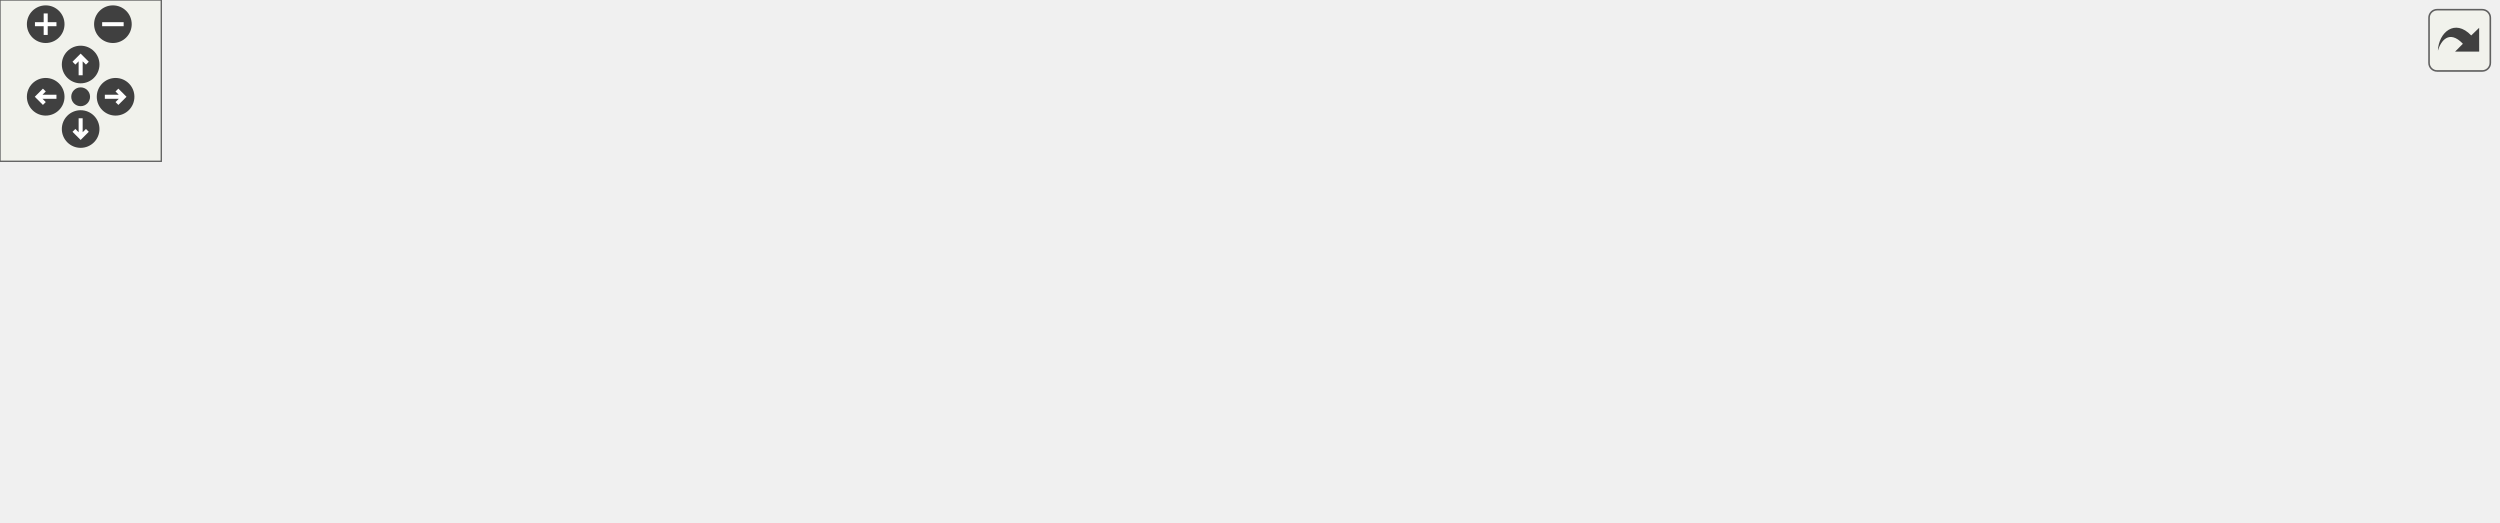
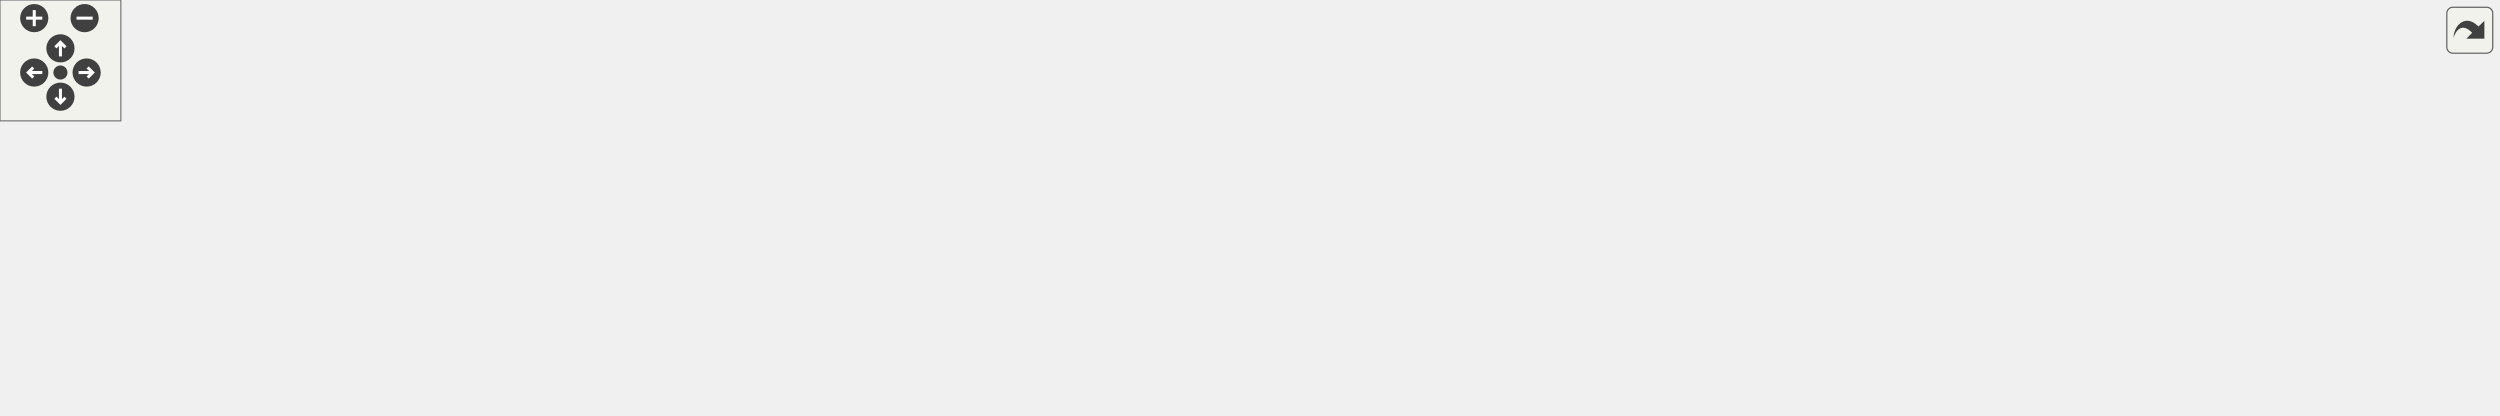
<svg xmlns="http://www.w3.org/2000/svg" xmlns:xlink="http://www.w3.org/1999/xlink" id="main" version="1.1" xml:space="preserve">
  <style type="text/css">
.edge:hover path { stroke: red; }
.edge:hover polygon { stroke: red; fill: red; }
</style>
  <defs>
    <circle id="rim" cx="0" cy="0" r="7" />
    <circle id="rim2" cx="0" cy="0" r="3.5" />
    <g id="zoomPlus">
      <use xlink:href="#rim" fill="#404040">
        <set attributeName="fill" to="#808080" begin="zoomplus.mouseover" end="zoomplus.mouseout" />
      </use>
      <path d="M-4,0h8M0,-4v8" fill="none" stroke="white" stroke-width="1.5" pointer-events="none" />
    </g>
    <g id="zoomMin">
      <use xlink:href="#rim" fill="#404040">
        <set attributeName="fill" to="#808080" begin="zoomminus.mouseover" end="zoomminus.mouseout" />
      </use>
      <path d="M-4,0h8" fill="none" stroke="white" stroke-width="1.5" pointer-events="none" />
    </g>
    <g id="dirArrow">
      <path fill="none" stroke="white" stroke-width="1.5" d="M0,-3.0v7 M-2.5,-0.5L0,-3.0L2.5,-0.5" />
    </g>
    <g id="resetDef">
      <use xlink:href="#rim2" fill="#404040">
        <set attributeName="fill" to="#808080" begin="reset.mouseover" end="reset.mouseout" />
      </use>
    </g>
  </defs>
  <svg id="graph" class="graph">
    <g id="viewport">
      <g id="node1" class="node">
        <g id="a_node1">
          <a xlink:title=" ">
-             <polygon fill="#bfbfbf" stroke="black" points="744,-52 744,-82 929,-82 929,-52 744,-52" />
-             <text text-anchor="start" x="752" y="-70" font-family="Helvetica,sans-Serif" font-size="10.00">wmtk::attribute::Attribute</text>
-             <text text-anchor="middle" x="836.5" y="-59" font-family="Helvetica,sans-Serif" font-size="10.00">Manager::reserve_attributes_to_fit</text>
+             <polygon fill="#bfbfbf" stroke="black" points="1055,-53 1055,-83 1240,-83 1240,-53 1055,-53" />
+             <text text-anchor="start" x="1063" y="-71" font-family="Helvetica,sans-Serif" font-size="10.00">wmtk::attribute::Attribute</text>
+             <text text-anchor="middle" x="1147.5" y="-60" font-family="Helvetica,sans-Serif" font-size="10.00">Manager::reserve_attributes_to_fit</text>
          </a>
        </g>
      </g>
      <g id="node2" class="node">
        <g id="a_node2">
          <a xlink:href="classwmtk_1_1attribute_1_1_attribute_manager.html#a2dde70c10887ef5a2d5f00844e245b71" target="_top" xlink:title=" ">
-             <polygon fill="none" stroke="black" points="567,-52 567,-82 708,-82 708,-52 567,-52" />
-             <text text-anchor="start" x="575" y="-70" font-family="Helvetica,sans-Serif" font-size="10.00">wmtk::attribute::Attribute</text>
-             <text text-anchor="middle" x="637.5" y="-59" font-family="Helvetica,sans-Serif" font-size="10.00">Manager::set_capacities</text>
+             <polygon fill="none" stroke="black" points="878,-53 878,-83 1019,-83 1019,-53 878,-53" />
+             <text text-anchor="start" x="886" y="-71" font-family="Helvetica,sans-Serif" font-size="10.00">wmtk::attribute::Attribute</text>
+             <text text-anchor="middle" x="948.5" y="-60" font-family="Helvetica,sans-Serif" font-size="10.00">Manager::set_capacities</text>
          </a>
        </g>
      </g>
      <g id="edge1" class="edge">
-         <path fill="none" stroke="midnightblue" d="M733.73,-67C725.05,-67 716.4,-67 708.06,-67" />
-         <polygon fill="midnightblue" stroke="midnightblue" points="733.92,-70.5 743.92,-67 733.92,-63.5 733.92,-70.5" />
+         <path fill="none" stroke="midnightblue" d="M1044.73,-68C1036.05,-68 1027.4,-68 1019.06,-68" />
+         <polygon fill="midnightblue" stroke="midnightblue" points="1044.92,-71.5 1054.92,-68 1044.92,-64.5 1044.92,-71.5" />
      </g>
      <g id="node3" class="node">
        <g id="a_node3">
          <a xlink:href="classwmtk_1_1_mesh.html#a05eaf6f3eeb78949f3b95c359cc6df68" target="_top" xlink:title=" ">
-             <polygon fill="none" stroke="black" points="379,-57.5 379,-76.5 531,-76.5 531,-57.5 379,-57.5" />
-             <text text-anchor="middle" x="455" y="-64.5" font-family="Helvetica,sans-Serif" font-size="10.00">wmtk::Mesh::set_capacities</text>
+             <polygon fill="none" stroke="black" points="690,-58.5 690,-77.5 842,-77.5 842,-58.5 690,-58.5" />
+             <text text-anchor="middle" x="766" y="-65.5" font-family="Helvetica,sans-Serif" font-size="10.00">wmtk::Mesh::set_capacities</text>
          </a>
        </g>
      </g>
      <g id="edge2" class="edge">
-         <path fill="none" stroke="midnightblue" d="M556.71,-67C548.22,-67 539.62,-67 531.19,-67" />
-         <polygon fill="midnightblue" stroke="midnightblue" points="556.97,-70.5 566.97,-67 556.97,-63.5 556.97,-70.5" />
+         <path fill="none" stroke="midnightblue" d="M867.71,-68C859.22,-68 850.62,-68 842.19,-68" />
+         <polygon fill="midnightblue" stroke="midnightblue" points="867.97,-71.5 877.97,-68 867.97,-64.5 867.97,-71.5" />
      </g>
      <g id="node4" class="node">
        <g id="a_node4">
          <a xlink:href="classwmtk_1_1_edge_mesh.html#abb11a77971448cf4bc93efe610e80bb5" target="_top" xlink:title=" ">
-             <polygon fill="none" stroke="black" points="194,-114.5 194,-133.5 343,-133.5 343,-114.5 194,-114.5" />
-             <text text-anchor="middle" x="268.5" y="-121.5" font-family="Helvetica,sans-Serif" font-size="10.00">wmtk::EdgeMesh::initialize</text>
+             <polygon fill="none" stroke="black" points="505,-118.5 505,-137.5 654,-137.5 654,-118.5 505,-118.5" />
+             <text text-anchor="middle" x="579.5" y="-125.5" font-family="Helvetica,sans-Serif" font-size="10.00">wmtk::EdgeMesh::initialize</text>
          </a>
        </g>
      </g>
      <g id="edge3" class="edge">
-         <path fill="none" stroke="midnightblue" d="M418.27,-80.01C396.62,-87.7 368.38,-97.39 343,-105 331.89,-108.33 319.73,-111.62 308.56,-114.5" />
-         <polygon fill="midnightblue" stroke="midnightblue" points="419.48,-83.3 427.72,-76.64 417.13,-76.71 419.48,-83.3" />
+         <path fill="none" stroke="midnightblue" d="M731.5,-81.38C709.63,-89.86 680.35,-100.75 654,-109 643.18,-112.39 631.34,-115.64 620.38,-118.47" />
+         <polygon fill="midnightblue" stroke="midnightblue" points="732.95,-84.57 740.99,-77.67 730.4,-78.05 732.95,-84.57" />
      </g>
      <g id="node5" class="node">
        <g id="a_node5">
          <a xlink:href="classwmtk_1_1_tri_mesh.html#a813ae302287fb113bae39b8ec0ee3937" target="_top" xlink:title=" ">
-             <polygon fill="none" stroke="black" points="200.5,-76.5 200.5,-95.5 336.5,-95.5 336.5,-76.5 200.5,-76.5" />
-             <text text-anchor="middle" x="268.5" y="-83.5" font-family="Helvetica,sans-Serif" font-size="10.00">wmtk::TriMesh::initialize</text>
+             <polygon fill="none" stroke="black" points="511.5,-80.5 511.5,-99.5 647.5,-99.5 647.5,-80.5 511.5,-80.5" />
+             <text text-anchor="middle" x="579.5" y="-87.5" font-family="Helvetica,sans-Serif" font-size="10.00">wmtk::TriMesh::initialize</text>
          </a>
        </g>
      </g>
      <g id="edge4" class="edge">
-         <path fill="none" stroke="midnightblue" d="M368.73,-75.78C358.01,-76.89 347.16,-78 336.76,-79.07" />
-         <polygon fill="midnightblue" stroke="midnightblue" points="369.37,-79.23 378.96,-74.73 368.65,-72.27 369.37,-79.23" />
-       </g>
-       <g id="node7" class="node">
-         <g id="a_node7">
+         <path fill="none" stroke="midnightblue" d="M679.73,-78.17C669.01,-79.45 658.16,-80.74 647.76,-81.98" />
+         <polygon fill="midnightblue" stroke="midnightblue" points="680.44,-81.61 689.96,-76.95 679.61,-74.66 680.44,-81.61" />
+       </g>
+       <g id="node11" class="node">
+         <g id="a_node11">
          <a xlink:href="classwmtk_1_1_tet_mesh.html#ab8b4b3182fb3778fa8da52ea4fa156b6" target="_top" xlink:title=" ">
-             <polygon fill="none" stroke="black" points="199,-38.5 199,-57.5 338,-57.5 338,-38.5 199,-38.5" />
-             <text text-anchor="middle" x="268.5" y="-45.5" font-family="Helvetica,sans-Serif" font-size="10.00">wmtk::TetMesh::initialize</text>
-           </a>
-         </g>
-       </g>
-       <g id="edge6" class="edge">
-         <path fill="none" stroke="midnightblue" d="M368.78,-58.22C358.54,-57.17 348.19,-56.1 338.23,-55.08" />
-         <polygon fill="midnightblue" stroke="midnightblue" points="368.65,-61.73 378.96,-59.27 369.37,-54.77 368.65,-61.73" />
-       </g>
-       <g id="node9" class="node">
-         <g id="a_node9">
+             <polygon fill="none" stroke="black" points="510,-39.5 510,-58.5 649,-58.5 649,-39.5 510,-39.5" />
+             <text text-anchor="middle" x="579.5" y="-46.5" font-family="Helvetica,sans-Serif" font-size="10.00">wmtk::TetMesh::initialize</text>
+           </a>
+         </g>
+       </g>
+       <g id="edge10" class="edge">
+         <path fill="none" stroke="midnightblue" d="M679.78,-59.22C669.54,-58.17 659.19,-57.1 649.23,-56.08" />
+         <polygon fill="midnightblue" stroke="midnightblue" points="679.65,-62.73 689.96,-60.27 680.37,-55.77 679.65,-62.73" />
+       </g>
+       <g id="node13" class="node">
+         <g id="a_node13">
          <a xlink:href="classwmtk_1_1_point_mesh.html#af2a8d977bbf881485efb9843f5348918" target="_top" xlink:title=" ">
-             <polygon fill="none" stroke="black" points="194,-0.5 194,-19.5 343,-19.5 343,-0.5 194,-0.5" />
-             <text text-anchor="middle" x="268.5" y="-7.5" font-family="Helvetica,sans-Serif" font-size="10.00">wmtk::PointMesh::initialize</text>
-           </a>
-         </g>
-       </g>
-       <g id="edge8" class="edge">
-         <path fill="none" stroke="midnightblue" d="M418.27,-53.99C396.62,-46.3 368.38,-36.61 343,-29 331.89,-25.67 319.73,-22.38 308.56,-19.5" />
-         <polygon fill="midnightblue" stroke="midnightblue" points="417.13,-57.29 427.72,-57.36 419.48,-50.7 417.13,-57.29" />
+             <polygon fill="none" stroke="black" points="505,-1.5 505,-20.5 654,-20.5 654,-1.5 505,-1.5" />
+             <text text-anchor="middle" x="579.5" y="-8.5" font-family="Helvetica,sans-Serif" font-size="10.00">wmtk::PointMesh::initialize</text>
+           </a>
+         </g>
+       </g>
+       <g id="edge12" class="edge">
+         <path fill="none" stroke="midnightblue" d="M729.27,-54.99C707.62,-47.3 679.38,-37.61 654,-30 642.89,-26.67 630.73,-23.38 619.56,-20.5" />
+         <polygon fill="midnightblue" stroke="midnightblue" points="728.13,-58.29 738.72,-58.36 730.48,-51.7 728.13,-58.29" />
      </g>
      <g id="node6" class="node">
        <g id="a_node6">
          <a xlink:href="classwmtk_1_1_tri_mesh.html#aecb18c9452e58741b01d335ea8339e52" target="_top" xlink:title=" ">
-             <polygon fill="none" stroke="black" points="11,-76.5 11,-95.5 147,-95.5 147,-76.5 11,-76.5" />
-             <text text-anchor="middle" x="79" y="-83.5" font-family="Helvetica,sans-Serif" font-size="10.00">wmtk::TriMesh::initialize</text>
+             <polygon fill="none" stroke="black" points="322,-126.5 322,-145.5 458,-145.5 458,-126.5 322,-126.5" />
+             <text text-anchor="middle" x="390" y="-133.5" font-family="Helvetica,sans-Serif" font-size="10.00">wmtk::TriMesh::initialize</text>
          </a>
        </g>
      </g>
      <g id="edge5" class="edge">
-         <path fill="none" stroke="midnightblue" d="M190.05,-86C175.76,-86 160.95,-86 147.01,-86" />
-         <polygon fill="midnightblue" stroke="midnightblue" points="190.34,-89.5 200.34,-86 190.34,-82.5 190.34,-89.5" />
+         <path fill="none" stroke="midnightblue" d="M530.05,-101.98C511.02,-106.67 488.99,-112.1 469,-117 456.41,-120.09 442.67,-123.44 430.29,-126.45" />
+         <polygon fill="midnightblue" stroke="midnightblue" points="531.12,-105.32 539.99,-99.52 529.45,-98.52 531.12,-105.32" />
+       </g>
+       <g id="node7" class="node">
+         <g id="a_node7">
+           <a xlink:href="namespacewmtk_1_1components_1_1internal_1_1procedural.html#a9f9c7ba8540630226be69470ae8ed872" target="_top" xlink:title=" ">
+             <polygon fill="none" stroke="black" points="313,-77 313,-107 467,-107 467,-77 313,-77" />
+             <text text-anchor="start" x="321" y="-95" font-family="Helvetica,sans-Serif" font-size="10.00">wmtk::components::internal</text>
+             <text text-anchor="middle" x="390" y="-84" font-family="Helvetica,sans-Serif" font-size="10.00">::procedural::make_mesh</text>
+           </a>
+         </g>
+       </g>
+       <g id="edge6" class="edge">
+         <path fill="none" stroke="midnightblue" d="M501.16,-90.82C489.96,-90.94 478.43,-91.07 467.25,-91.19" />
+         <polygon fill="midnightblue" stroke="midnightblue" points="501.38,-94.32 511.34,-90.72 501.3,-87.32 501.38,-94.32" />
      </g>
      <g id="node8" class="node">
        <g id="a_node8">
-           <a xlink:href="classwmtk_1_1_tet_mesh.html#a25ff78f32516c14f745a2860477f7114" target="_top" xlink:title=" ">
-             <polygon fill="none" stroke="black" points="9.5,-38.5 9.5,-57.5 148.5,-57.5 148.5,-38.5 9.5,-38.5" />
-             <text text-anchor="middle" x="79" y="-45.5" font-family="Helvetica,sans-Serif" font-size="10.00">wmtk::TetMesh::initialize</text>
+           <a xlink:href="namespacewmtk_1_1components_1_1internal_1_1procedural.html#afc38ded3a4052aa252280a0a73ee9e69" target="_top" xlink:title=" ">
+             <polygon fill="none" stroke="black" points="114,-99 114,-129 268,-129 268,-99 114,-99" />
+             <text text-anchor="start" x="122" y="-117" font-family="Helvetica,sans-Serif" font-size="10.00">wmtk::components::internal</text>
+             <text text-anchor="middle" x="191" y="-106" font-family="Helvetica,sans-Serif" font-size="10.00">::procedural::make_mesh</text>
          </a>
        </g>
      </g>
      <g id="edge7" class="edge">
-         <path fill="none" stroke="midnightblue" d="M188.69,-48C175.42,-48 161.74,-48 148.75,-48" />
-         <polygon fill="midnightblue" stroke="midnightblue" points="188.75,-51.5 198.75,-48 188.75,-44.5 188.75,-51.5" />
+         <path fill="none" stroke="midnightblue" d="M302.81,-101.63C291.32,-102.91 279.6,-104.22 268.29,-105.48" />
+         <polygon fill="midnightblue" stroke="midnightblue" points="303.28,-105.09 312.83,-100.51 302.51,-98.14 303.28,-105.09" />
+       </g>
+       <g id="node9" class="node">
+         <g id="a_node9">
+           <a xlink:href="namespacewmtk_1_1components.html#a59bbaed7b26fb80218677ddfc1a94960" target="_top" xlink:title=" ">
+             <polygon fill="none" stroke="black" points="107,-60.5 107,-79.5 275,-79.5 275,-60.5 107,-60.5" />
+             <text text-anchor="middle" x="191" y="-67.5" font-family="Helvetica,sans-Serif" font-size="10.00">wmtk::components::procedural</text>
+           </a>
+         </g>
+       </g>
+       <g id="edge8" class="edge">
+         <path fill="none" stroke="midnightblue" d="M302.62,-82.35C293.5,-81.33 284.24,-80.3 275.16,-79.29" />
+         <polygon fill="midnightblue" stroke="midnightblue" points="302.51,-85.86 312.83,-83.49 303.28,-78.91 302.51,-85.86" />
      </g>
      <g id="node10" class="node">
        <g id="a_node10">
+           <a xlink:href="test__component__procedural_8cpp.html#a45741821c2febf4c7e15273819d1a25a" target="_top" xlink:title=" ">
+             <polygon fill="none" stroke="black" points="0,-60.5 0,-79.5 71,-79.5 71,-60.5 0,-60.5" />
+             <text text-anchor="middle" x="35.5" y="-67.5" font-family="Helvetica,sans-Serif" font-size="10.00">TEST_CASE</text>
+           </a>
+         </g>
+       </g>
+       <g id="edge9" class="edge">
+         <path fill="none" stroke="midnightblue" d="M96.72,-70C87.75,-70 79.1,-70 71.28,-70" />
+         <polygon fill="midnightblue" stroke="midnightblue" points="96.96,-73.5 106.96,-70 96.96,-66.5 96.96,-73.5" />
+       </g>
+       <g id="node12" class="node">
+         <g id="a_node12">
+           <a xlink:href="classwmtk_1_1_tet_mesh.html#a25ff78f32516c14f745a2860477f7114" target="_top" xlink:title=" ">
+             <polygon fill="none" stroke="black" points="320.5,-38.5 320.5,-57.5 459.5,-57.5 459.5,-38.5 320.5,-38.5" />
+             <text text-anchor="middle" x="390" y="-45.5" font-family="Helvetica,sans-Serif" font-size="10.00">wmtk::TetMesh::initialize</text>
+           </a>
+         </g>
+       </g>
+       <g id="edge11" class="edge">
+         <path fill="none" stroke="midnightblue" d="M499.69,-48.58C486.42,-48.51 472.74,-48.44 459.75,-48.37" />
+         <polygon fill="midnightblue" stroke="midnightblue" points="499.73,-52.08 509.75,-48.63 499.77,-45.08 499.73,-52.08" />
+       </g>
+       <g id="node14" class="node">
+         <g id="a_node14">
          <a xlink:href="classwmtk_1_1_point_mesh.html#a9323586140fbd128b9d52c3d6a6ccae8" target="_top" xlink:title=" ">
-             <polygon fill="none" stroke="black" points="0,-0.5 0,-19.5 158,-19.5 158,-0.5 0,-0.5" />
-             <text text-anchor="middle" x="79" y="-7.5" font-family="Helvetica,sans-Serif" font-size="10.00">wmtk::PointMesh::PointMesh</text>
-           </a>
-         </g>
-       </g>
-       <g id="edge9" class="edge">
-         <path fill="none" stroke="midnightblue" d="M183.7,-10C175.25,-10 166.69,-10 158.3,-10" />
-         <polygon fill="midnightblue" stroke="midnightblue" points="183.93,-13.5 193.93,-10 183.93,-6.5 183.93,-13.5" />
+             <polygon fill="none" stroke="black" points="311,-0.5 311,-19.5 469,-19.5 469,-0.5 311,-0.5" />
+             <text text-anchor="middle" x="390" y="-7.5" font-family="Helvetica,sans-Serif" font-size="10.00">wmtk::PointMesh::PointMesh</text>
+           </a>
+         </g>
+       </g>
+       <g id="edge13" class="edge">
+         <path fill="none" stroke="midnightblue" d="M494.7,-10.55C486.25,-10.51 477.69,-10.46 469.3,-10.42" />
+         <polygon fill="midnightblue" stroke="midnightblue" points="494.91,-14.05 504.93,-10.61 494.95,-7.05 494.91,-14.05" />
      </g>
    </g>
  </svg>
  <g id="navigator" transform="translate(0 0)" fill="#404254">
    <rect fill="#f2f5e9" fill-opacity="0.5" stroke="#606060" stroke-width=".5" x="0" y="0" width="60" height="60" />
    <use id="zoomplus" xlink:href="#zoomPlus" x="17" y="9" />
    <use id="zoomminus" xlink:href="#zoomMin" x="42" y="9" />
    <use id="reset" xlink:href="#resetDef" x="30" y="36" />
    <g id="arrowUp" xlink:href="#dirArrow" transform="translate(30 24)">
      <use xlink:href="#rim" fill="#404040">
        <set attributeName="fill" to="#808080" begin="arrowUp.mouseover" end="arrowUp.mouseout" />
      </use>
      <path fill="none" stroke="white" stroke-width="1.5" d="M0,-3.0v7 M-2.5,-0.5L0,-3.0L2.5,-0.5" />
    </g>
    <g id="arrowRight" xlink:href="#dirArrow" transform="rotate(90) translate(36 -43)">
      <use xlink:href="#rim" fill="#404040">
        <set attributeName="fill" to="#808080" begin="arrowRight.mouseover" end="arrowRight.mouseout" />
      </use>
      <path fill="none" stroke="white" stroke-width="1.5" d="M0,-3.0v7 M-2.5,-0.5L0,-3.0L2.5,-0.5" />
    </g>
    <g id="arrowDown" xlink:href="#dirArrow" transform="rotate(180) translate(-30 -48)">
      <use xlink:href="#rim" fill="#404040">
        <set attributeName="fill" to="#808080" begin="arrowDown.mouseover" end="arrowDown.mouseout" />
      </use>
      <path fill="none" stroke="white" stroke-width="1.5" d="M0,-3.0v7 M-2.5,-0.5L0,-3.0L2.5,-0.5" />
    </g>
    <g id="arrowLeft" xlink:href="#dirArrow" transform="rotate(270) translate(-36 17)">
      <use xlink:href="#rim" fill="#404040">
        <set attributeName="fill" to="#808080" begin="arrowLeft.mouseover" end="arrowLeft.mouseout" />
      </use>
      <path fill="none" stroke="white" stroke-width="1.5" d="M0,-3.0v7 M-2.5,-0.5L0,-3.0L2.5,-0.5" />
    </g>
  </g>
  <svg viewBox="0 0 15 15" width="100%" height="30px" preserveAspectRatio="xMaxYMin meet">
    <g id="arrow_out" transform="scale(0.3 0.3)">
      <a xlink:href="classwmtk_1_1attribute_1_1_attribute_manager_a4fa415bb426f10d888dd765bf11f3163_icgraph_org.svg" target="_base">
        <rect id="button" ry="5" rx="5" y="6" x="6" height="38" width="38" fill="#f2f5e9" fill-opacity="0.5" stroke="#606060" stroke-width="1.0" />
        <path id="arrow" d="M 11.5,31.437 C 11.94,20.098 22.043,11.323 32.159,21.979 L 37.069,17.246 C 37.069,17.246 37.088,32 37.088,32 L 22.16,31.978 C 22.16,31.978 26.998,27.14 26.998,27.14 C 18.529,18.264 13.292,25.23 11.5,31.437 z" style="fill:#404040;" />
      </a>
    </g>
  </svg>
</svg>
